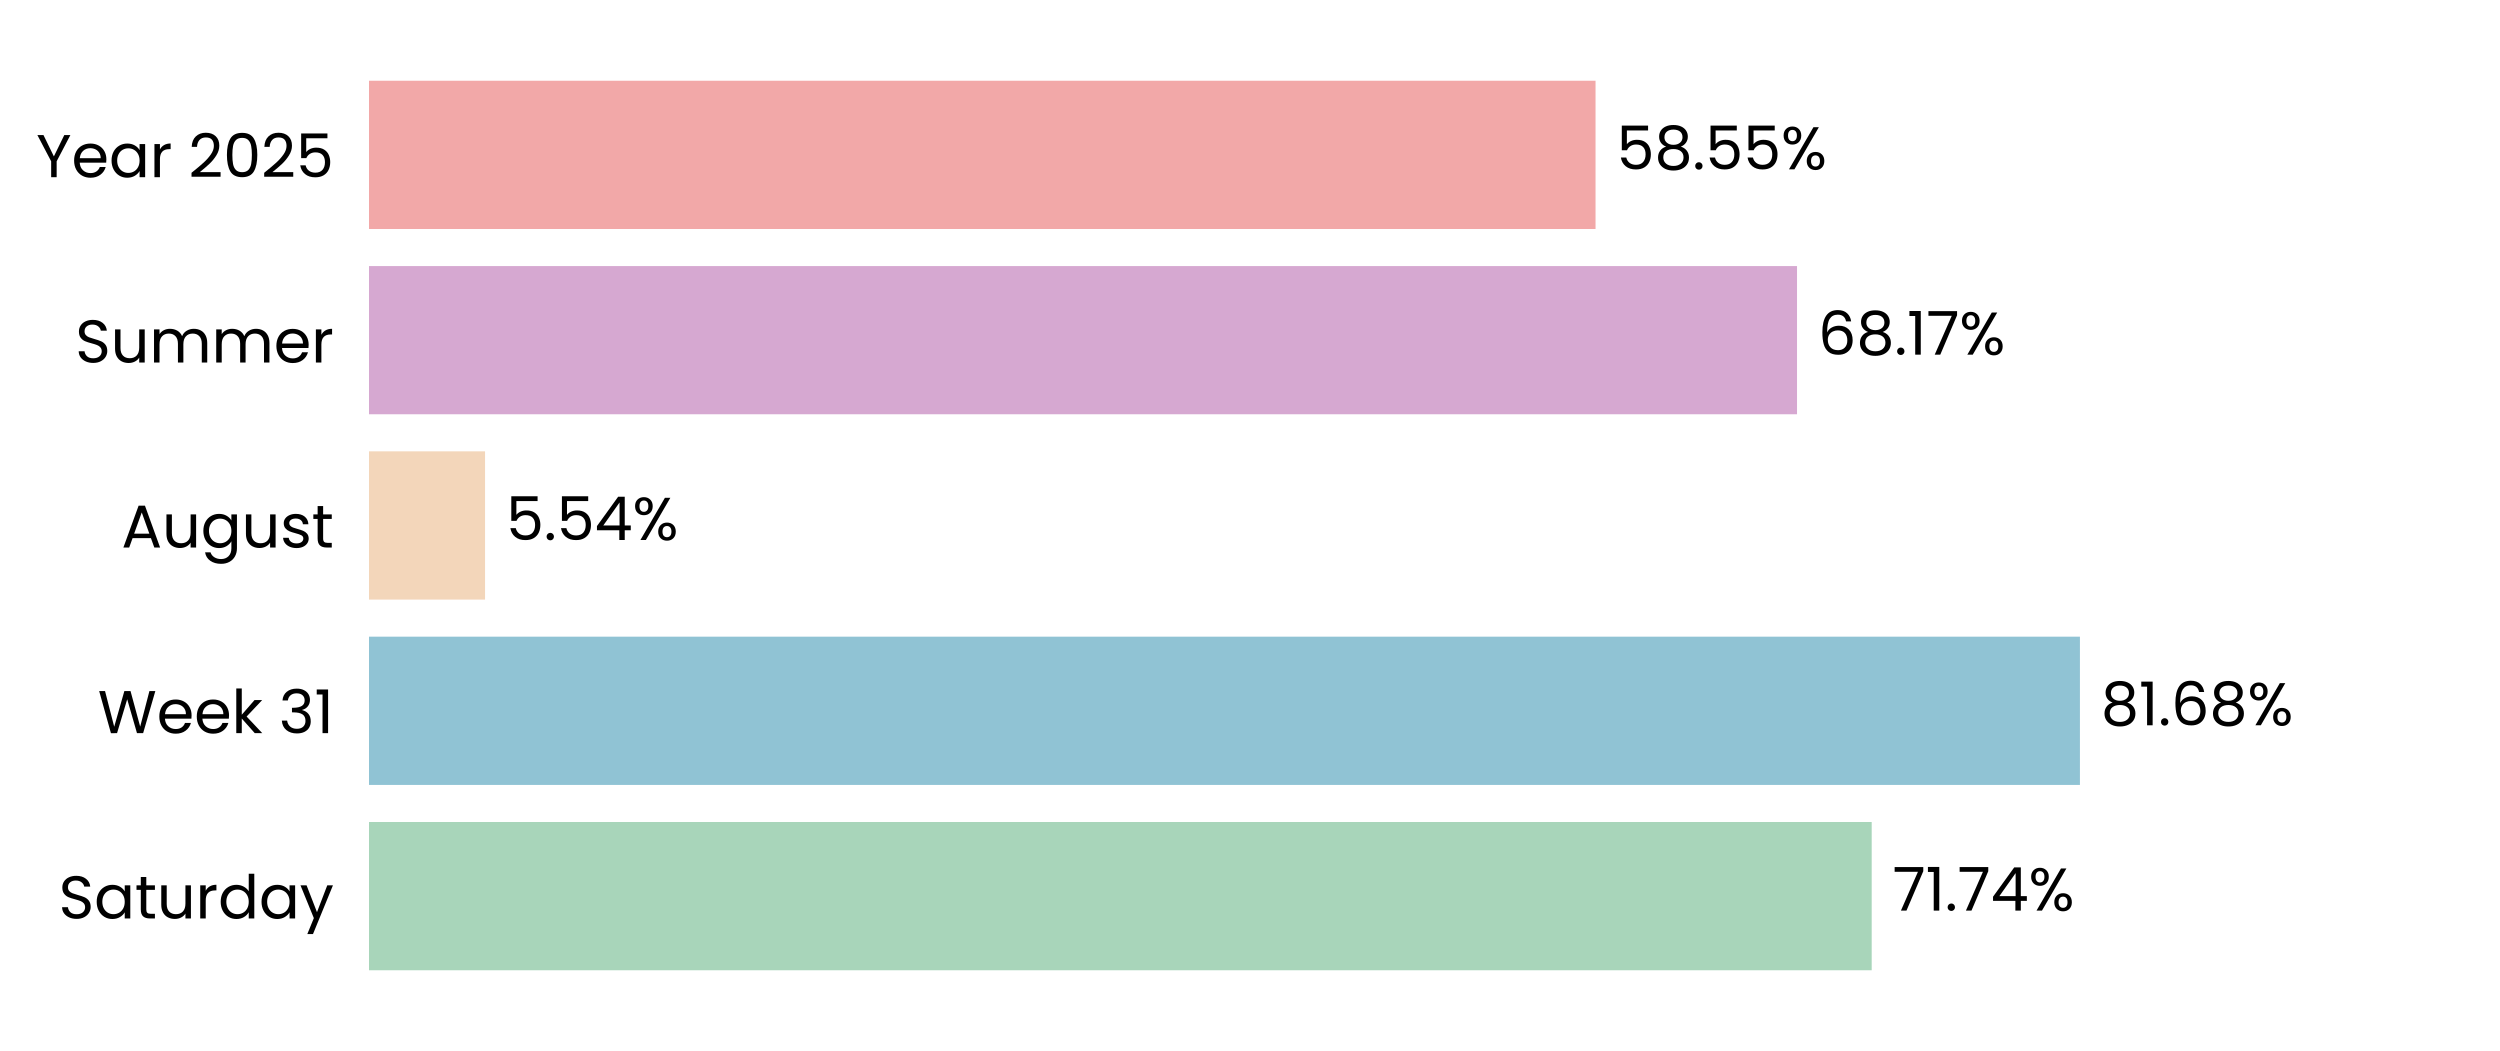
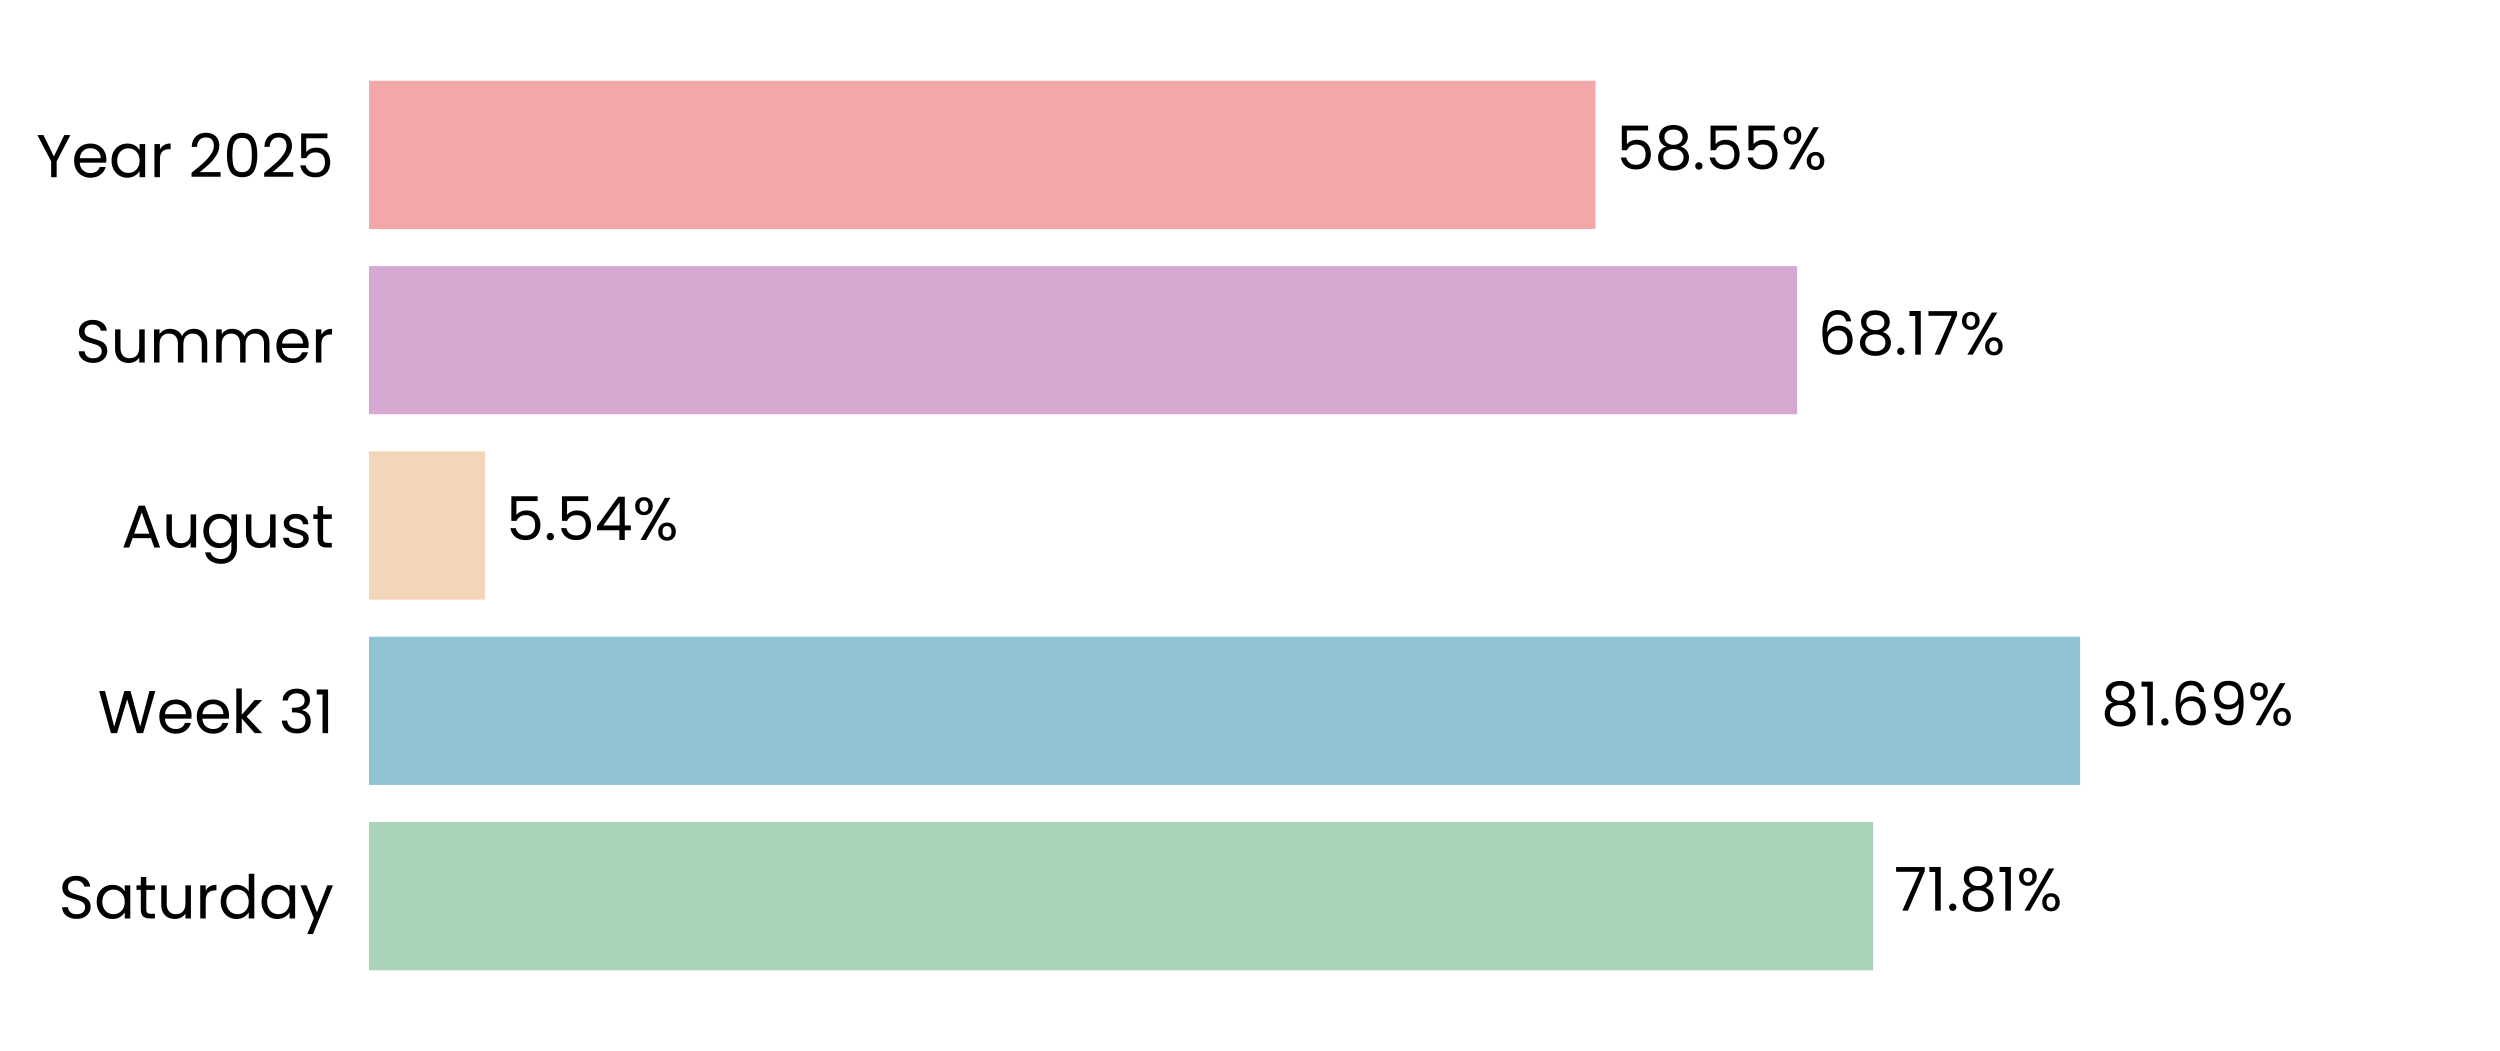
<svg xmlns="http://www.w3.org/2000/svg" xmlns:xlink="http://www.w3.org/1999/xlink" width="496.691pt" height="208.8pt" viewBox="0 0 496.691 208.8" version="1.1">
  <defs>
    <style type="text/css">*{stroke-linejoin: round; stroke-linecap: butt}</style>
  </defs>
  <g id="figure_1">
    <g id="patch_1">
      <path d="M 0 208.8  L 496.691 208.8  L 496.691 0  L 0 0  L 0 208.8  z " style="fill: none" />
    </g>
    <g id="axes_1">
      <g id="patch_2">
        <path d="M 73.311 201.6  L 489.491 201.6  L 489.491 7.2  L 73.311 7.2  L 73.311 201.6  z " style="fill: none" />
      </g>
      <g id="patch_3">
-         <path d="M 73.311 192.764  L 371.863 192.764  L 371.863 163.309  L 73.311 163.309  z " clip-path="url(#p94f2840514)" style="fill: #a8d5ba" />
+         <path d="M 73.311 192.764  L 372.152 192.764  L 372.152 163.309  L 73.311 163.309  z " clip-path="url(#pb3bdd9b04b)" style="fill: #a8d5ba" />
      </g>
      <g id="patch_4">
-         <path d="M 73.311 155.945  L 413.233 155.945  L 413.233 126.491  L 73.311 126.491  z " clip-path="url(#p94f2840514)" style="fill: #90c3d4" />
+         <path d="M 73.311 155.945  L 413.274 155.945  L 413.274 126.491  L 73.311 126.491  z " clip-path="url(#pb3bdd9b04b)" style="fill: #90c3d4" />
      </g>
      <g id="patch_5">
-         <path d="M 73.311 119.127  L 96.367 119.127  L 96.367 89.673  L 73.311 89.673  z " clip-path="url(#p94f2840514)" style="fill: #f3d6ba" />
+         <path d="M 73.311 119.127  L 96.376 119.127  L 96.376 89.673  L 73.311 89.673  z " clip-path="url(#pb3bdd9b04b)" style="fill: #f3d6ba" />
      </g>
      <g id="patch_6">
-         <path d="M 73.311 82.309  L 357.026 82.309  L 357.026 52.855  L 73.311 52.855  z " clip-path="url(#p94f2840514)" style="fill: #d6a8d1" />
+         <path d="M 73.311 82.309  L 357.029 82.309  L 357.029 52.855  L 73.311 52.855  z " clip-path="url(#pb3bdd9b04b)" style="fill: #d6a8d1" />
      </g>
      <g id="patch_7">
-         <path d="M 73.311 45.491  L 316.996 45.491  L 316.996 16.036  L 73.311 16.036  z " clip-path="url(#p94f2840514)" style="fill: #f2a8a8" />
+         <path d="M 73.311 45.491  L 316.997 45.491  L 316.997 16.036  L 73.311 16.036  z " clip-path="url(#pb3bdd9b04b)" style="fill: #f2a8a8" />
      </g>
      <g id="matplotlib.axis_1">
        <g id="ytick_1">
          <g id="text_1">
            <g transform="translate(11.65312 182.4764) scale(0.12 -0.12)">
              <defs>
                <path id="Poppins-Regular-53" d="M 1907 -45  Q 1466 -45 1117 112  Q 768 269 569 547  Q 371 826 365 1190  L 986 1190  Q 1018 877 1245 662  Q 1472 448 1907 448  Q 2323 448 2563 656  Q 2803 864 2803 1190  Q 2803 1446 2662 1606  Q 2522 1766 2310 1849  Q 2099 1933 1741 2029  Q 1299 2144 1033 2259  Q 768 2374 579 2620  Q 390 2867 390 3283  Q 390 3648 576 3929  Q 762 4211 1098 4364  Q 1434 4518 1869 4518  Q 2496 4518 2896 4204  Q 3296 3891 3347 3373  L 2707 3373  Q 2675 3629 2438 3824  Q 2202 4019 1811 4019  Q 1446 4019 1216 3830  Q 986 3642 986 3302  Q 986 3059 1123 2905  Q 1261 2752 1462 2672  Q 1664 2592 2029 2490  Q 2470 2368 2739 2249  Q 3008 2131 3200 1884  Q 3392 1638 3392 1216  Q 3392 890 3219 602  Q 3046 314 2707 134  Q 2368 -45 1907 -45  z " transform="scale(0.015625)" />
                <path id="Poppins-Regular-61" d="M 275 1766  Q 275 2304 492 2710  Q 710 3117 1091 3341  Q 1472 3565 1939 3565  Q 2400 3565 2739 3366  Q 3078 3168 3245 2867  L 3245 3507  L 3834 3507  L 3834 0  L 3245 0  L 3245 653  Q 3072 346 2729 144  Q 2387 -58 1933 -58  Q 1466 -58 1088 172  Q 710 403 492 819  Q 275 1235 275 1766  z M 3245 1760  Q 3245 2157 3085 2451  Q 2925 2746 2653 2902  Q 2381 3059 2054 3059  Q 1728 3059 1459 2905  Q 1190 2752 1030 2457  Q 870 2163 870 1766  Q 870 1363 1030 1065  Q 1190 768 1459 611  Q 1728 454 2054 454  Q 2381 454 2653 611  Q 2925 768 3085 1065  Q 3245 1363 3245 1760  z " transform="scale(0.015625)" />
                <path id="Poppins-Regular-74" d="M 1203 3027  L 1203 960  Q 1203 704 1312 598  Q 1421 493 1690 493  L 2118 493  L 2118 0  L 1594 0  Q 1107 0 864 224  Q 621 448 621 960  L 621 3027  L 166 3027  L 166 3507  L 621 3507  L 621 4390  L 1203 4390  L 1203 3507  L 2118 3507  L 2118 3027  L 1203 3027  z " transform="scale(0.015625)" />
                <path id="Poppins-Regular-75" d="M 3603 3507  L 3603 0  L 3021 0  L 3021 518  Q 2854 250 2556 99  Q 2259 -51 1901 -51  Q 1491 -51 1164 118  Q 838 288 649 627  Q 461 966 461 1453  L 461 3507  L 1037 3507  L 1037 1530  Q 1037 1011 1299 732  Q 1562 454 2016 454  Q 2483 454 2752 742  Q 3021 1030 3021 1581  L 3021 3507  L 3603 3507  z " transform="scale(0.015625)" />
                <path id="Poppins-Regular-72" d="M 1075 2938  Q 1229 3238 1513 3404  Q 1798 3571 2208 3571  L 2208 2970  L 2054 2970  Q 1075 2970 1075 1907  L 1075 0  L 493 0  L 493 3507  L 1075 3507  L 1075 2938  z " transform="scale(0.015625)" />
                <path id="Poppins-Regular-64" d="M 275 1766  Q 275 2304 492 2710  Q 710 3117 1091 3341  Q 1472 3565 1946 3565  Q 2355 3565 2707 3376  Q 3059 3187 3245 2880  L 3245 4736  L 3834 4736  L 3834 0  L 3245 0  L 3245 659  Q 3072 346 2733 144  Q 2394 -58 1939 -58  Q 1472 -58 1091 172  Q 710 403 492 819  Q 275 1235 275 1766  z M 3245 1760  Q 3245 2157 3085 2451  Q 2925 2746 2653 2902  Q 2381 3059 2054 3059  Q 1728 3059 1459 2905  Q 1190 2752 1030 2457  Q 870 2163 870 1766  Q 870 1363 1030 1065  Q 1190 768 1459 611  Q 1728 454 2054 454  Q 2381 454 2653 611  Q 2925 768 3085 1065  Q 3245 1363 3245 1760  z " transform="scale(0.015625)" />
                <path id="Poppins-Regular-79" d="M 3514 3507  L 1402 -1651  L 800 -1651  L 1491 38  L 77 3507  L 723 3507  L 1824 666  L 2912 3507  L 3514 3507  z " transform="scale(0.015625)" />
              </defs>
              <use xlink:href="#Poppins-Regular-53" />
              <use xlink:href="#Poppins-Regular-61" transform="translate(58.7 0)" />
              <use xlink:href="#Poppins-Regular-74" transform="translate(126.3 0)" />
              <use xlink:href="#Poppins-Regular-75" transform="translate(162.7 0)" />
              <use xlink:href="#Poppins-Regular-72" transform="translate(226.7 0)" />
              <use xlink:href="#Poppins-Regular-64" transform="translate(264 0)" />
              <use xlink:href="#Poppins-Regular-61" transform="translate(331.5999 0)" />
              <use xlink:href="#Poppins-Regular-79" transform="translate(399.1999 0)" />
            </g>
          </g>
        </g>
        <g id="ytick_2">
          <g id="text_2">
            <g transform="translate(19.42687 145.6582) scale(0.12 -0.12)">
              <defs>
                <path id="Poppins-Regular-57" d="M 6099 4461  L 4806 0  L 4154 0  L 3117 3590  L 2042 0  L 1395 -6  L 147 4461  L 768 4461  L 1741 678  L 2816 4461  L 3469 4461  L 4493 691  L 5472 4461  L 6099 4461  z " transform="scale(0.015625)" />
                <path id="Poppins-Regular-65" d="M 3693 1888  Q 3693 1722 3674 1536  L 870 1536  Q 902 1018 1225 726  Q 1549 435 2010 435  Q 2387 435 2640 611  Q 2893 787 2995 1082  L 3622 1082  Q 3482 576 3059 259  Q 2637 -58 2010 -58  Q 1510 -58 1116 166  Q 723 390 499 803  Q 275 1216 275 1760  Q 275 2304 492 2713  Q 710 3123 1104 3344  Q 1498 3565 2010 3565  Q 2509 3565 2893 3347  Q 3277 3130 3485 2749  Q 3693 2368 3693 1888  z M 3091 2010  Q 3091 2342 2944 2582  Q 2797 2822 2544 2947  Q 2291 3072 1984 3072  Q 1542 3072 1232 2790  Q 922 2509 877 2010  L 3091 2010  z " transform="scale(0.015625)" />
                <path id="Poppins-Regular-6b" d="M 2451 0  L 1075 1549  L 1075 0  L 493 0  L 493 4736  L 1075 4736  L 1075 1952  L 2426 3507  L 3238 3507  L 1587 1760  L 3245 0  L 2451 0  z " transform="scale(0.015625)" />
                <path id="Poppins-Regular-20" transform="scale(0.015625)" />
                <path id="Poppins-Regular-33" d="M 384 3462  Q 429 4051 838 4384  Q 1248 4717 1901 4717  Q 2336 4717 2653 4560  Q 2970 4403 3133 4134  Q 3296 3866 3296 3526  Q 3296 3130 3069 2842  Q 2842 2554 2477 2470  L 2477 2438  Q 2893 2336 3136 2035  Q 3379 1734 3379 1248  Q 3379 883 3212 592  Q 3046 301 2713 134  Q 2381 -32 1914 -32  Q 1235 -32 800 323  Q 365 678 314 1331  L 877 1331  Q 922 947 1190 704  Q 1459 461 1907 461  Q 2355 461 2588 694  Q 2822 928 2822 1299  Q 2822 1779 2502 1990  Q 2182 2202 1536 2202  L 1389 2202  L 1389 2688  L 1542 2688  Q 2131 2694 2432 2883  Q 2733 3072 2733 3469  Q 2733 3808 2512 4013  Q 2291 4218 1882 4218  Q 1485 4218 1241 4013  Q 998 3808 954 3462  L 384 3462  z " transform="scale(0.015625)" />
                <path id="Poppins-Regular-31" d="M 243 4096  L 243 4627  L 1446 4627  L 1446 0  L 858 0  L 858 4096  L 243 4096  z " transform="scale(0.015625)" />
              </defs>
              <use xlink:href="#Poppins-Regular-57" />
              <use xlink:href="#Poppins-Regular-65" transform="translate(97.59999 0)" />
              <use xlink:href="#Poppins-Regular-65" transform="translate(159.6 0)" />
              <use xlink:href="#Poppins-Regular-6b" transform="translate(221.6 0)" />
              <use xlink:href="#Poppins-Regular-20" transform="translate(273.0999 0)" />
              <use xlink:href="#Poppins-Regular-33" transform="translate(299.7999 0)" />
              <use xlink:href="#Poppins-Regular-31" transform="translate(358.6999 0)" />
            </g>
          </g>
        </g>
        <g id="ytick_3">
          <g id="text_3">
            <g transform="translate(24.11812 108.78) scale(0.12 -0.12)">
              <defs>
                <path id="Poppins-Regular-41" d="M 3130 992  L 1184 992  L 826 0  L 211 0  L 1824 4435  L 2496 4435  L 4102 0  L 3488 0  L 3130 992  z M 2963 1466  L 2157 3718  L 1350 1466  L 2963 1466  z " transform="scale(0.015625)" />
                <path id="Poppins-Regular-67" d="M 1939 3565  Q 2394 3565 2736 3366  Q 3078 3168 3245 2867  L 3245 3507  L 3834 3507  L 3834 -77  Q 3834 -557 3629 -931  Q 3424 -1306 3043 -1517  Q 2662 -1728 2157 -1728  Q 1466 -1728 1005 -1401  Q 544 -1075 461 -512  L 1037 -512  Q 1133 -832 1433 -1027  Q 1734 -1222 2157 -1222  Q 2637 -1222 2941 -921  Q 3245 -621 3245 -77  L 3245 659  Q 3072 352 2733 147  Q 2394 -58 1939 -58  Q 1472 -58 1091 172  Q 710 403 492 819  Q 275 1235 275 1766  Q 275 2304 492 2710  Q 710 3117 1091 3341  Q 1472 3565 1939 3565  z M 3245 1760  Q 3245 2157 3085 2451  Q 2925 2746 2653 2902  Q 2381 3059 2054 3059  Q 1728 3059 1459 2905  Q 1190 2752 1030 2457  Q 870 2163 870 1766  Q 870 1363 1030 1065  Q 1190 768 1459 611  Q 1728 454 2054 454  Q 2381 454 2653 611  Q 2925 768 3085 1065  Q 3245 1363 3245 1760  z " transform="scale(0.015625)" />
                <path id="Poppins-Regular-73" d="M 1734 -58  Q 1331 -58 1011 80  Q 691 218 505 464  Q 320 710 301 1030  L 902 1030  Q 928 768 1149 601  Q 1370 435 1728 435  Q 2061 435 2253 582  Q 2445 730 2445 954  Q 2445 1184 2240 1296  Q 2035 1408 1606 1517  Q 1216 1619 969 1724  Q 723 1830 547 2038  Q 371 2246 371 2586  Q 371 2854 531 3078  Q 691 3302 985 3433  Q 1280 3565 1658 3565  Q 2240 3565 2598 3270  Q 2957 2976 2982 2464  L 2400 2464  Q 2381 2739 2179 2905  Q 1978 3072 1638 3072  Q 1325 3072 1139 2937  Q 954 2803 954 2586  Q 954 2413 1066 2301  Q 1178 2189 1347 2121  Q 1517 2054 1818 1971  Q 2195 1869 2432 1769  Q 2669 1670 2838 1472  Q 3008 1274 3014 954  Q 3014 666 2854 435  Q 2694 205 2403 73  Q 2112 -58 1734 -58  z " transform="scale(0.015625)" />
              </defs>
              <use xlink:href="#Poppins-Regular-41" />
              <use xlink:href="#Poppins-Regular-75" transform="translate(67.39999 0)" />
              <use xlink:href="#Poppins-Regular-67" transform="translate(131.4 0)" />
              <use xlink:href="#Poppins-Regular-75" transform="translate(199 0)" />
              <use xlink:href="#Poppins-Regular-73" transform="translate(263 0)" />
              <use xlink:href="#Poppins-Regular-74" transform="translate(315.2 0)" />
            </g>
          </g>
        </g>
        <g id="ytick_4">
          <g id="text_4">
            <g transform="translate(14.95125 72.02182) scale(0.12 -0.12)">
              <defs>
                <path id="Poppins-Regular-6d" d="M 4710 3571  Q 5120 3571 5440 3401  Q 5760 3232 5945 2893  Q 6131 2554 6131 2067  L 6131 0  L 5555 0  L 5555 1984  Q 5555 2509 5296 2787  Q 5037 3066 4595 3066  Q 4141 3066 3872 2774  Q 3603 2483 3603 1933  L 3603 0  L 3027 0  L 3027 1984  Q 3027 2509 2768 2787  Q 2509 3066 2067 3066  Q 1613 3066 1344 2774  Q 1075 2483 1075 1933  L 1075 0  L 493 0  L 493 3507  L 1075 3507  L 1075 3002  Q 1248 3277 1539 3424  Q 1830 3571 2182 3571  Q 2624 3571 2963 3372  Q 3302 3174 3469 2790  Q 3616 3162 3955 3366  Q 4294 3571 4710 3571  z " transform="scale(0.015625)" />
              </defs>
              <use xlink:href="#Poppins-Regular-53" />
              <use xlink:href="#Poppins-Regular-75" transform="translate(58.7 0)" />
              <use xlink:href="#Poppins-Regular-6d" transform="translate(122.7 0)" />
              <use xlink:href="#Poppins-Regular-6d" transform="translate(225.7 0)" />
              <use xlink:href="#Poppins-Regular-65" transform="translate(328.7 0)" />
              <use xlink:href="#Poppins-Regular-72" transform="translate(390.6999 0)" />
            </g>
          </g>
        </g>
        <g id="ytick_5">
          <g id="text_5">
            <g transform="translate(7.2 35.20364) scale(0.12 -0.12)">
              <defs>
                <path id="Poppins-Regular-59" d="M 3616 4461  L 2163 1683  L 2163 0  L 1581 0  L 1581 1683  L 122 4461  L 768 4461  L 1869 2202  L 2970 4461  L 3616 4461  z " transform="scale(0.015625)" />
                <path id="Poppins-Regular-32" d="M 326 467  Q 1139 1120 1600 1539  Q 2061 1958 2377 2416  Q 2694 2874 2694 3315  Q 2694 3731 2492 3971  Q 2291 4211 1843 4211  Q 1408 4211 1168 3939  Q 928 3667 909 3213  L 346 3213  Q 371 3930 780 4320  Q 1190 4710 1837 4710  Q 2496 4710 2883 4345  Q 3270 3981 3270 3341  Q 3270 2810 2953 2307  Q 2637 1805 2233 1424  Q 1830 1043 1203 538  L 3405 538  L 3405 51  L 326 51  L 326 467  z " transform="scale(0.015625)" />
                <path id="Poppins-Regular-30" d="M 397 2362  Q 397 3462 755 4080  Q 1114 4698 2010 4698  Q 2899 4698 3257 4080  Q 3616 3462 3616 2362  Q 3616 1242 3257 621  Q 2899 0 2010 0  Q 1114 0 755 621  Q 397 1242 397 2362  z M 3040 2362  Q 3040 2918 2966 3305  Q 2893 3693 2665 3929  Q 2438 4166 2010 4166  Q 1574 4166 1347 3929  Q 1120 3693 1046 3305  Q 973 2918 973 2362  Q 973 1786 1046 1395  Q 1120 1005 1347 768  Q 1574 531 2010 531  Q 2438 531 2665 768  Q 2893 1005 2966 1395  Q 3040 1786 3040 2362  z " transform="scale(0.015625)" />
                <path id="Poppins-Regular-35" d="M 3347 4122  L 1101 4122  L 1101 2662  Q 1248 2867 1536 2998  Q 1824 3130 2157 3130  Q 2688 3130 3021 2909  Q 3354 2688 3498 2339  Q 3642 1990 3642 1600  Q 3642 1139 3469 774  Q 3296 410 2941 198  Q 2586 -13 2061 -13  Q 1389 -13 973 332  Q 557 678 467 1254  L 1037 1254  Q 1120 890 1389 685  Q 1658 480 2067 480  Q 2573 480 2829 784  Q 3085 1088 3085 1587  Q 3085 2086 2829 2358  Q 2573 2630 2074 2630  Q 1734 2630 1481 2467  Q 1229 2304 1114 2022  L 563 2022  L 563 4634  L 3347 4634  L 3347 4122  z " transform="scale(0.015625)" />
              </defs>
              <use xlink:href="#Poppins-Regular-59" />
              <use xlink:href="#Poppins-Regular-65" transform="translate(58.39999 0)" />
              <use xlink:href="#Poppins-Regular-61" transform="translate(120.4 0)" />
              <use xlink:href="#Poppins-Regular-72" transform="translate(188 0)" />
              <use xlink:href="#Poppins-Regular-20" transform="translate(225.3 0)" />
              <use xlink:href="#Poppins-Regular-32" transform="translate(252 0)" />
              <use xlink:href="#Poppins-Regular-30" transform="translate(309.4999 0)" />
              <use xlink:href="#Poppins-Regular-32" transform="translate(372.2999 0)" />
              <use xlink:href="#Poppins-Regular-35" transform="translate(429.7999 0)" />
            </g>
          </g>
        </g>
      </g>
      <g id="text_6">
-         <g transform="translate(376.0244 180.9164) scale(0.12 -0.12)">
+         <g transform="translate(376.3134 180.9164) scale(0.12 -0.12)">
          <defs>
            <path id="Poppins-Regular-37" d="M 3245 4173  L 1466 0  L 877 0  L 2682 4115  L 211 4115  L 211 4614  L 3245 4614  L 3245 4173  z " transform="scale(0.015625)" />
            <path id="Poppins-Regular-2e" d="M 678 -38  Q 512 -38 397 77  Q 282 192 282 358  Q 282 525 397 640  Q 512 755 678 755  Q 838 755 950 640  Q 1062 525 1062 358  Q 1062 192 950 77  Q 838 -38 678 -38  z " transform="scale(0.015625)" />
-             <path id="Poppins-Regular-34" d="M 256 1030  L 256 1472  L 2502 4582  L 3200 4582  L 3200 1536  L 3840 1536  L 3840 1030  L 3200 1030  L 3200 0  L 2624 0  L 2624 1030  L 256 1030  z M 2650 3974  L 928 1536  L 2650 1536  L 2650 3974  z " transform="scale(0.015625)" />
+             <path id="Poppins-Regular-38" d="M 1242 2406  Q 883 2547 691 2816  Q 499 3085 499 3469  Q 499 3814 672 4092  Q 845 4371 1187 4534  Q 1530 4698 2016 4698  Q 2502 4698 2844 4534  Q 3187 4371 3363 4092  Q 3539 3814 3539 3469  Q 3539 3098 3340 2819  Q 3142 2541 2797 2406  Q 3194 2285 3427 1981  Q 3661 1677 3661 1248  Q 3661 832 3456 521  Q 3251 211 2876 41  Q 2502 -128 2016 -128  Q 1530 -128 1162 41  Q 794 211 589 521  Q 384 832 384 1248  Q 384 1677 614 1984  Q 845 2291 1242 2406  z M 2976 3398  Q 2976 3789 2720 4000  Q 2464 4211 2016 4211  Q 1574 4211 1318 4000  Q 1062 3789 1062 3392  Q 1062 3034 1328 2816  Q 1594 2598 2016 2598  Q 2445 2598 2710 2819  Q 2976 3040 2976 3398  z M 2016 2150  Q 1542 2150 1241 1929  Q 941 1709 941 1267  Q 941 858 1232 608  Q 1523 358 2016 358  Q 2509 358 2797 608  Q 3085 858 3085 1267  Q 3085 1696 2790 1923  Q 2496 2150 2016 2150  z " transform="scale(0.015625)" />
            <path id="Poppins-Regular-25" d="M 269 3584  Q 269 4019 531 4278  Q 794 4538 1203 4538  Q 1613 4538 1875 4278  Q 2138 4019 2138 3584  Q 2138 3142 1875 2883  Q 1613 2624 1203 2624  Q 794 2624 531 2883  Q 269 3142 269 3584  z M 4006 4467  L 1414 0  L 838 0  L 3430 4467  L 4006 4467  z M 1203 4179  Q 986 4179 861 4028  Q 736 3878 736 3584  Q 736 3290 861 3136  Q 986 2982 1203 2982  Q 1421 2982 1549 3139  Q 1677 3296 1677 3584  Q 1677 3878 1549 4028  Q 1421 4179 1203 4179  z M 2720 883  Q 2720 1325 2982 1584  Q 3245 1843 3654 1843  Q 4064 1843 4323 1584  Q 4582 1325 4582 883  Q 4582 448 4323 185  Q 4064 -77 3654 -77  Q 3245 -77 2982 182  Q 2720 442 2720 883  z M 3648 1478  Q 3430 1478 3302 1328  Q 3174 1178 3174 883  Q 3174 595 3302 444  Q 3430 294 3648 294  Q 3866 294 3994 444  Q 4122 595 4122 883  Q 4122 1178 3994 1328  Q 3866 1478 3648 1478  z " transform="scale(0.015625)" />
          </defs>
          <use xlink:href="#Poppins-Regular-37" />
          <use xlink:href="#Poppins-Regular-31" transform="translate(54.59999 0)" />
          <use xlink:href="#Poppins-Regular-2e" transform="translate(86.59998 0)" />
-           <use xlink:href="#Poppins-Regular-37" transform="translate(107.6 0)" />
-           <use xlink:href="#Poppins-Regular-34" transform="translate(162.2 0)" />
-           <use xlink:href="#Poppins-Regular-25" transform="translate(225.0999 0)" />
+           <use xlink:href="#Poppins-Regular-38" transform="translate(107.6 0)" />
+           <use xlink:href="#Poppins-Regular-31" transform="translate(170.7 0)" />
+           <use xlink:href="#Poppins-Regular-25" transform="translate(202.6999 0)" />
        </g>
      </g>
      <g id="text_7">
-         <g transform="translate(417.3947 144.0982) scale(0.12 -0.12)">
+         <g transform="translate(417.436 144.0982) scale(0.12 -0.12)">
          <defs>
-             <path id="Poppins-Regular-38" d="M 1242 2406  Q 883 2547 691 2816  Q 499 3085 499 3469  Q 499 3814 672 4092  Q 845 4371 1187 4534  Q 1530 4698 2016 4698  Q 2502 4698 2844 4534  Q 3187 4371 3363 4092  Q 3539 3814 3539 3469  Q 3539 3098 3340 2819  Q 3142 2541 2797 2406  Q 3194 2285 3427 1981  Q 3661 1677 3661 1248  Q 3661 832 3456 521  Q 3251 211 2876 41  Q 2502 -128 2016 -128  Q 1530 -128 1162 41  Q 794 211 589 521  Q 384 832 384 1248  Q 384 1677 614 1984  Q 845 2291 1242 2406  z M 2976 3398  Q 2976 3789 2720 4000  Q 2464 4211 2016 4211  Q 1574 4211 1318 4000  Q 1062 3789 1062 3392  Q 1062 3034 1328 2816  Q 1594 2598 2016 2598  Q 2445 2598 2710 2819  Q 2976 3040 2976 3398  z M 2016 2150  Q 1542 2150 1241 1929  Q 941 1709 941 1267  Q 941 858 1232 608  Q 1523 358 2016 358  Q 2509 358 2797 608  Q 3085 858 3085 1267  Q 3085 1696 2790 1923  Q 2496 2150 2016 2150  z " transform="scale(0.015625)" />
            <path id="Poppins-Regular-36" d="M 2976 3526  Q 2835 4237 2099 4237  Q 1530 4237 1248 3798  Q 966 3360 973 2355  Q 1120 2688 1462 2877  Q 1805 3066 2227 3066  Q 2886 3066 3280 2656  Q 3674 2246 3674 1523  Q 3674 1088 3504 742  Q 3334 397 2992 192  Q 2650 -13 2163 -13  Q 1504 -13 1133 281  Q 762 576 614 1094  Q 467 1613 467 2374  Q 467 4723 2106 4723  Q 2733 4723 3091 4384  Q 3450 4045 3514 3526  L 2976 3526  z M 2106 2573  Q 1830 2573 1587 2461  Q 1344 2349 1193 2121  Q 1043 1894 1043 1568  Q 1043 1082 1324 778  Q 1606 474 2131 474  Q 2579 474 2844 752  Q 3110 1030 3110 1504  Q 3110 2003 2854 2288  Q 2598 2573 2106 2573  z " transform="scale(0.015625)" />
+             <path id="Poppins-Regular-39" d="M 1146 1242  Q 1210 877 1443 678  Q 1677 480 2074 480  Q 2605 480 2857 896  Q 3110 1312 3098 2298  Q 2963 2010 2649 1846  Q 2336 1683 1952 1683  Q 1523 1683 1187 1859  Q 851 2035 659 2374  Q 467 2714 467 3194  Q 467 3878 864 4297  Q 1261 4717 1990 4717  Q 2886 4717 3248 4134  Q 3610 3552 3610 2400  Q 3610 1594 3466 1069  Q 3322 544 2979 269  Q 2637 -6 2042 -6  Q 1389 -6 1024 346  Q 659 698 608 1242  L 1146 1242  z M 2048 2176  Q 2477 2176 2752 2441  Q 3027 2707 3027 3162  Q 3027 3642 2758 3936  Q 2490 4230 2003 4230  Q 1555 4230 1289 3948  Q 1024 3667 1024 3206  Q 1024 2739 1286 2457  Q 1549 2176 2048 2176  z " transform="scale(0.015625)" />
          </defs>
          <use xlink:href="#Poppins-Regular-38" />
          <use xlink:href="#Poppins-Regular-31" transform="translate(63.09999 0)" />
          <use xlink:href="#Poppins-Regular-2e" transform="translate(95.09998 0)" />
          <use xlink:href="#Poppins-Regular-36" transform="translate(116.1 0)" />
-           <use xlink:href="#Poppins-Regular-38" transform="translate(179.5999 0)" />
-           <use xlink:href="#Poppins-Regular-25" transform="translate(242.6999 0)" />
+           <use xlink:href="#Poppins-Regular-39" transform="translate(179.5999 0)" />
+           <use xlink:href="#Poppins-Regular-25" transform="translate(242.5999 0)" />
        </g>
      </g>
      <g id="text_8">
-         <g transform="translate(100.5289 107.28) scale(0.12 -0.12)">
+         <g transform="translate(100.5382 107.28) scale(0.12 -0.12)">
+           <defs>
+             <path id="Poppins-Regular-34" d="M 256 1030  L 256 1472  L 2502 4582  L 3200 4582  L 3200 1536  L 3840 1536  L 3840 1030  L 3200 1030  L 3200 0  L 2624 0  L 2624 1030  L 256 1030  z M 2650 3974  L 928 1536  L 2650 1536  L 2650 3974  z " transform="scale(0.015625)" />
+           </defs>
          <use xlink:href="#Poppins-Regular-35" />
          <use xlink:href="#Poppins-Regular-2e" transform="translate(62.79999 0)" />
          <use xlink:href="#Poppins-Regular-35" transform="translate(83.79997 0)" />
          <use xlink:href="#Poppins-Regular-34" transform="translate(146.6 0)" />
          <use xlink:href="#Poppins-Regular-25" transform="translate(209.5 0)" />
        </g>
      </g>
      <g id="text_9">
-         <g transform="translate(361.1873 70.46182) scale(0.12 -0.12)">
+         <g transform="translate(361.1904 70.46182) scale(0.12 -0.12)">
          <use xlink:href="#Poppins-Regular-36" />
          <use xlink:href="#Poppins-Regular-38" transform="translate(63.49999 0)" />
          <use xlink:href="#Poppins-Regular-2e" transform="translate(126.6 0)" />
          <use xlink:href="#Poppins-Regular-31" transform="translate(147.6 0)" />
          <use xlink:href="#Poppins-Regular-37" transform="translate(179.5999 0)" />
          <use xlink:href="#Poppins-Regular-25" transform="translate(234.1999 0)" />
        </g>
      </g>
      <g id="text_10">
-         <g transform="translate(321.1577 33.64364) scale(0.12 -0.12)">
+         <g transform="translate(321.1585 33.64364) scale(0.12 -0.12)">
          <use xlink:href="#Poppins-Regular-35" />
          <use xlink:href="#Poppins-Regular-38" transform="translate(62.79999 0)" />
          <use xlink:href="#Poppins-Regular-2e" transform="translate(125.9 0)" />
          <use xlink:href="#Poppins-Regular-35" transform="translate(146.9 0)" />
          <use xlink:href="#Poppins-Regular-35" transform="translate(209.7 0)" />
          <use xlink:href="#Poppins-Regular-25" transform="translate(272.4999 0)" />
        </g>
      </g>
    </g>
  </g>
  <defs>
-     <clipPath id="p94f2840514">
+     <clipPath id="pb3bdd9b04b">
      <rect x="73.311" y="7.2" width="416.18" height="194.4" />
    </clipPath>
  </defs>
</svg>
